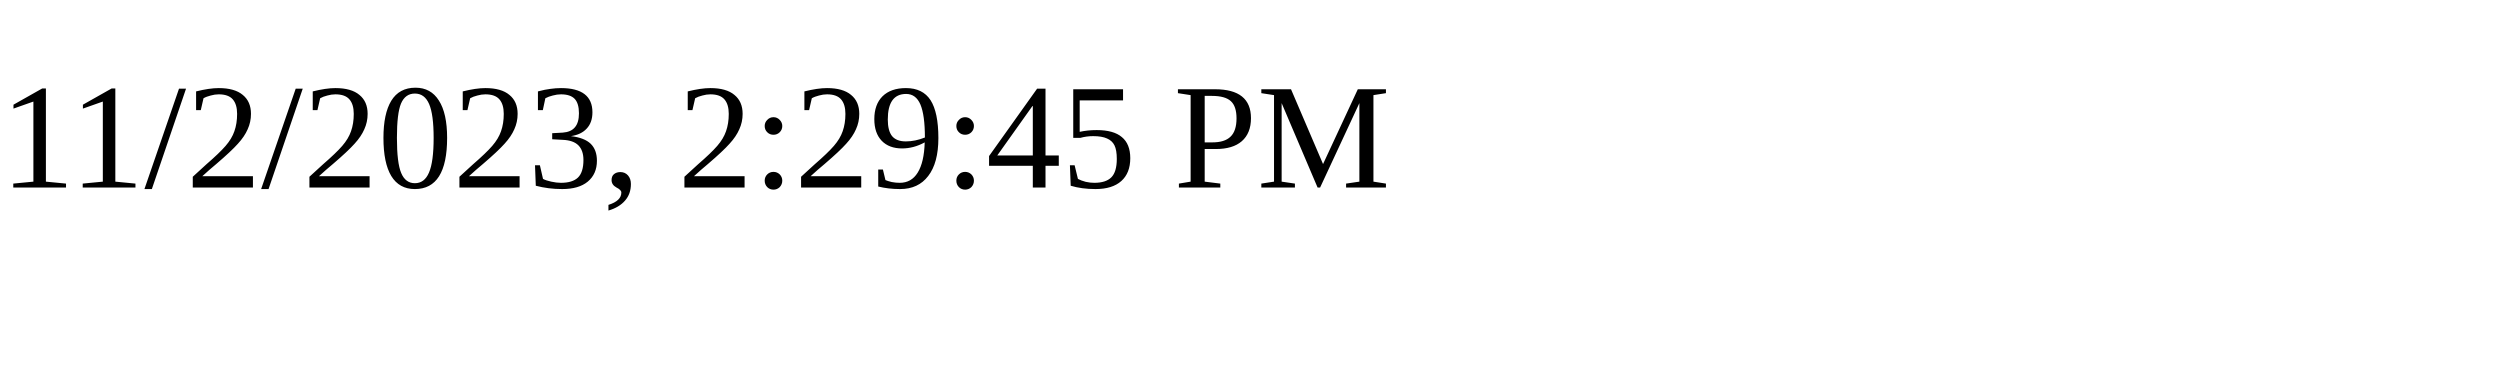
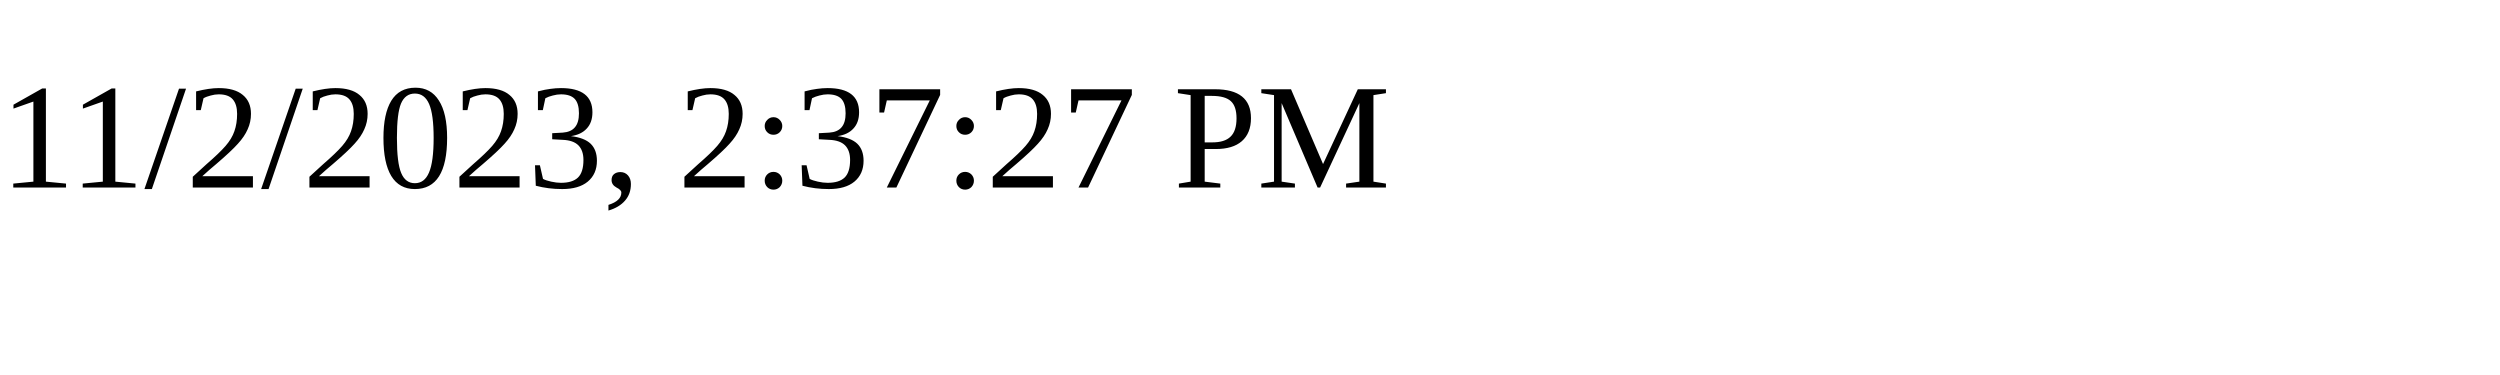
<svg xmlns="http://www.w3.org/2000/svg" height="30" width="200">
-   <text x="0" y="15">11/2/2023, 2:29:45 PM</text>
+   <text x="0" y="15">11/2/2023, 2:37:27 PM</text>
</svg>
